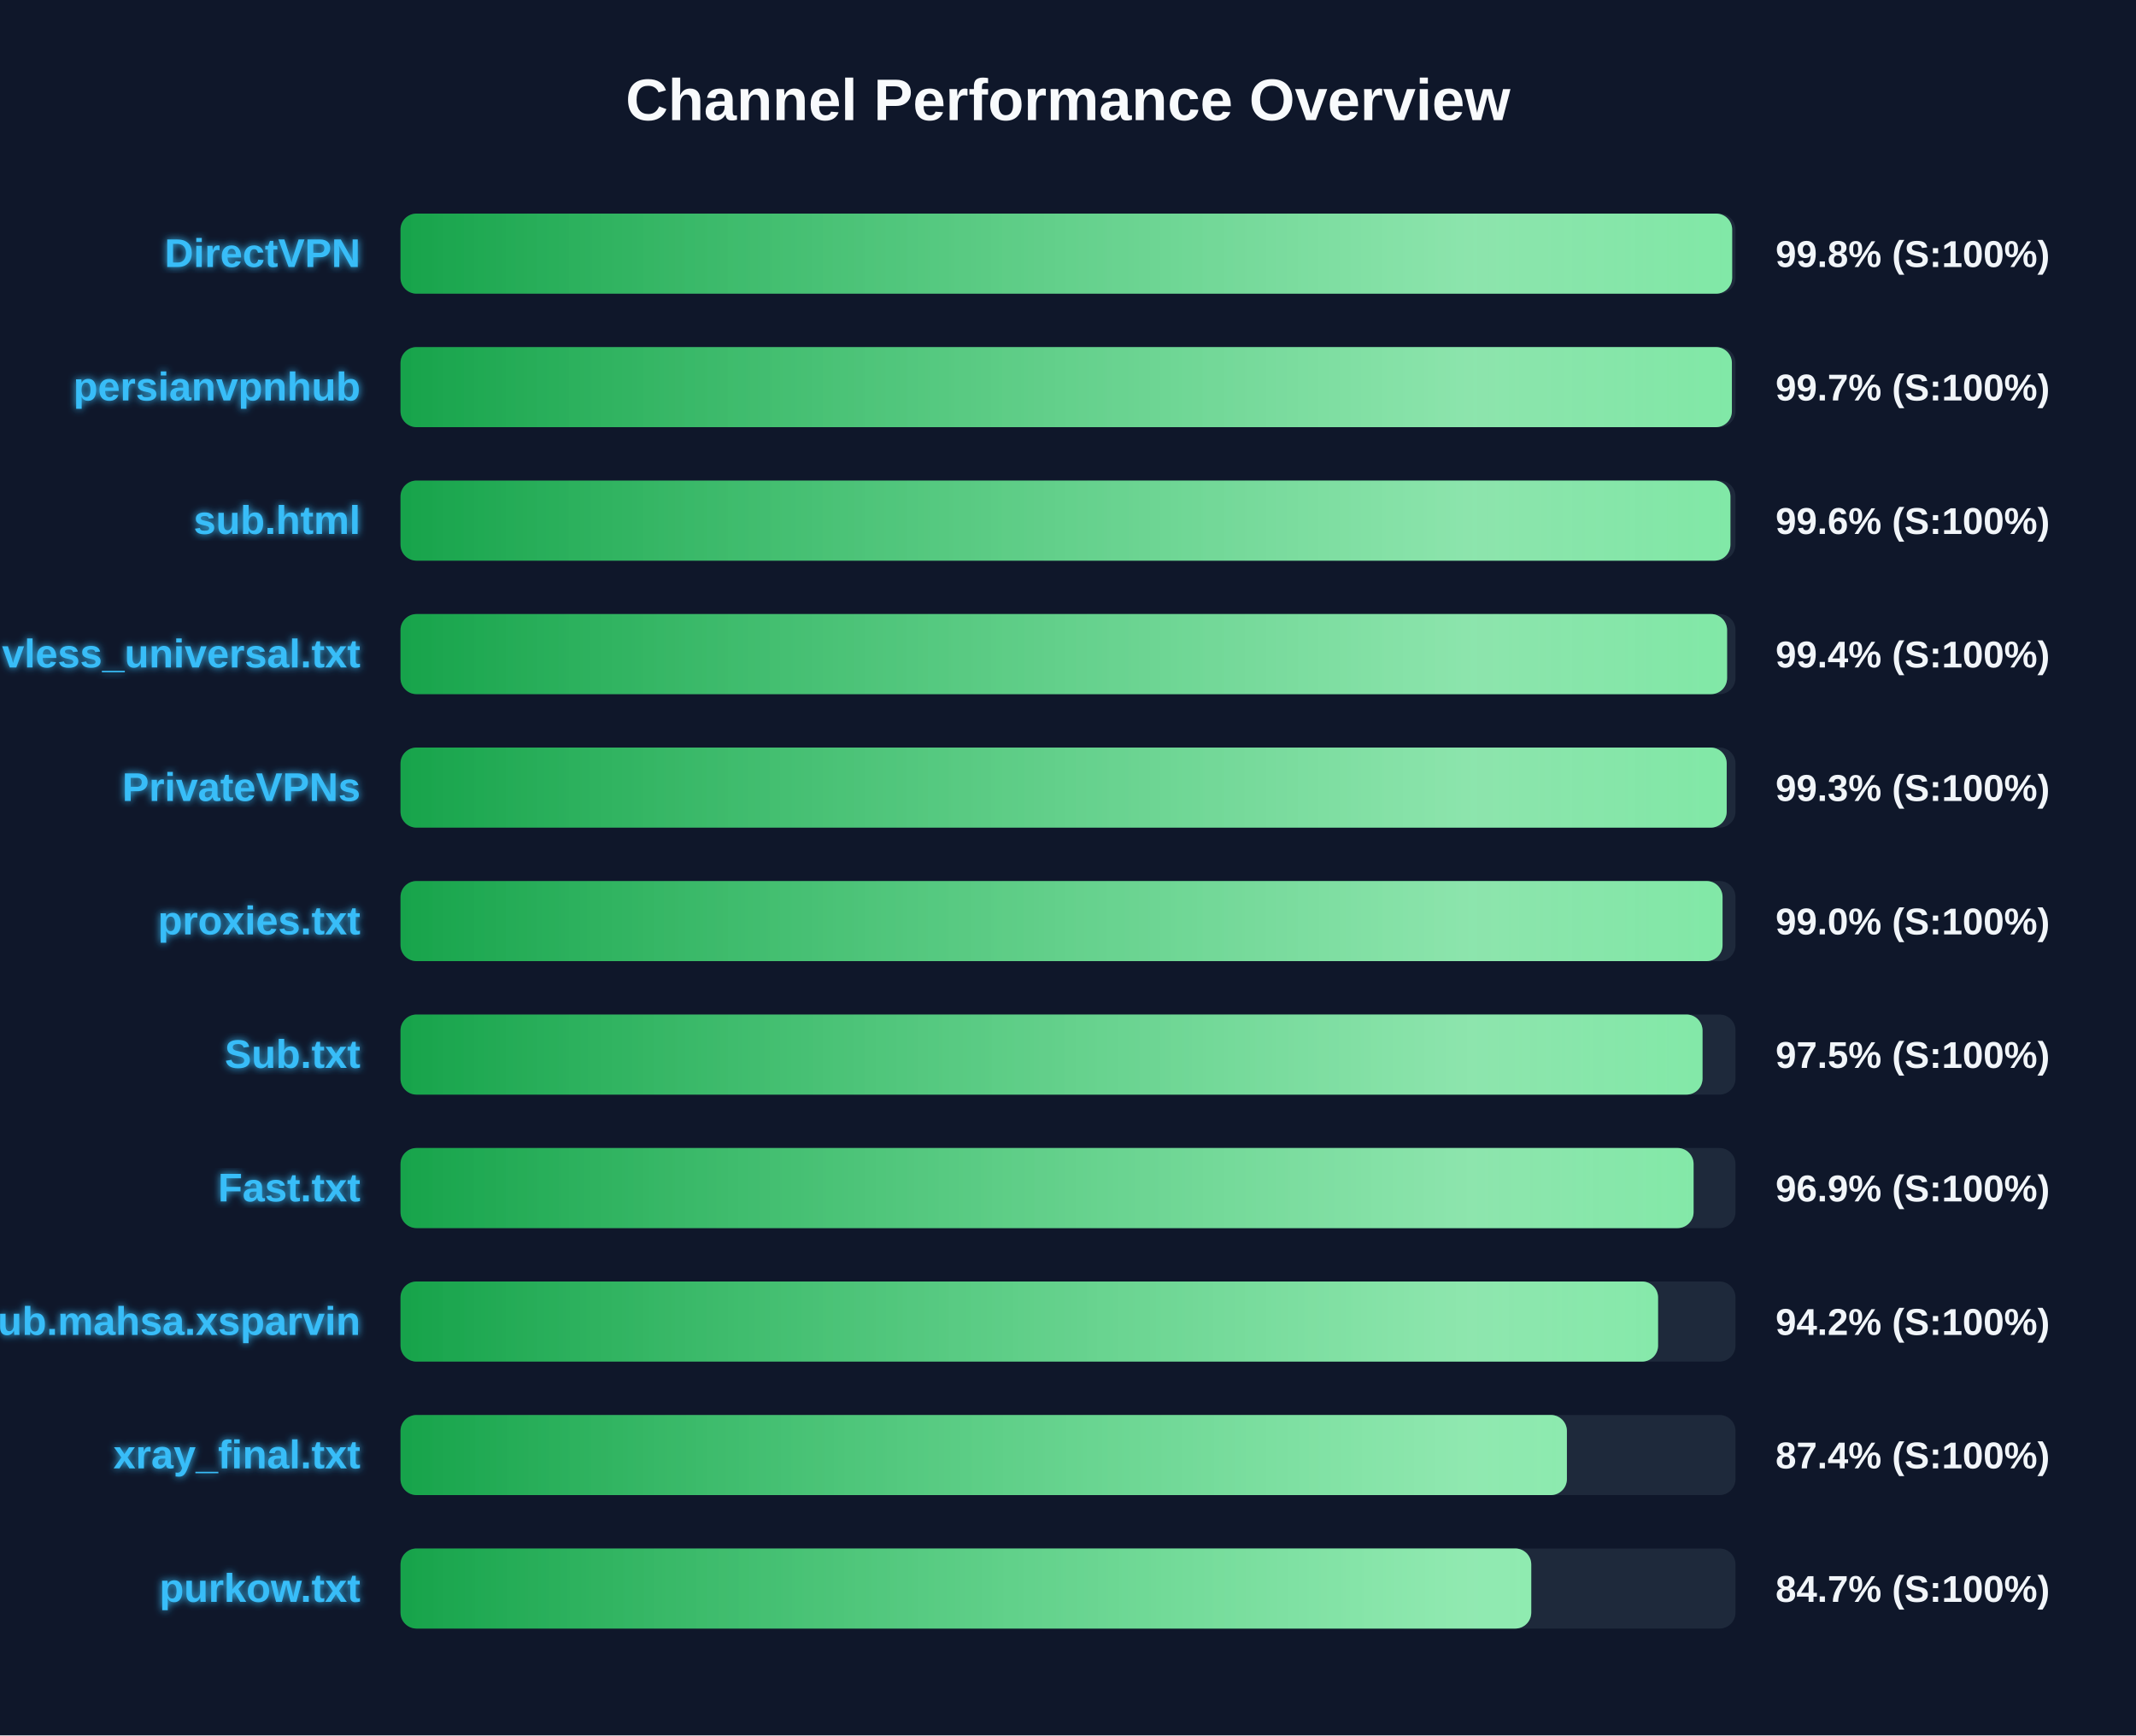
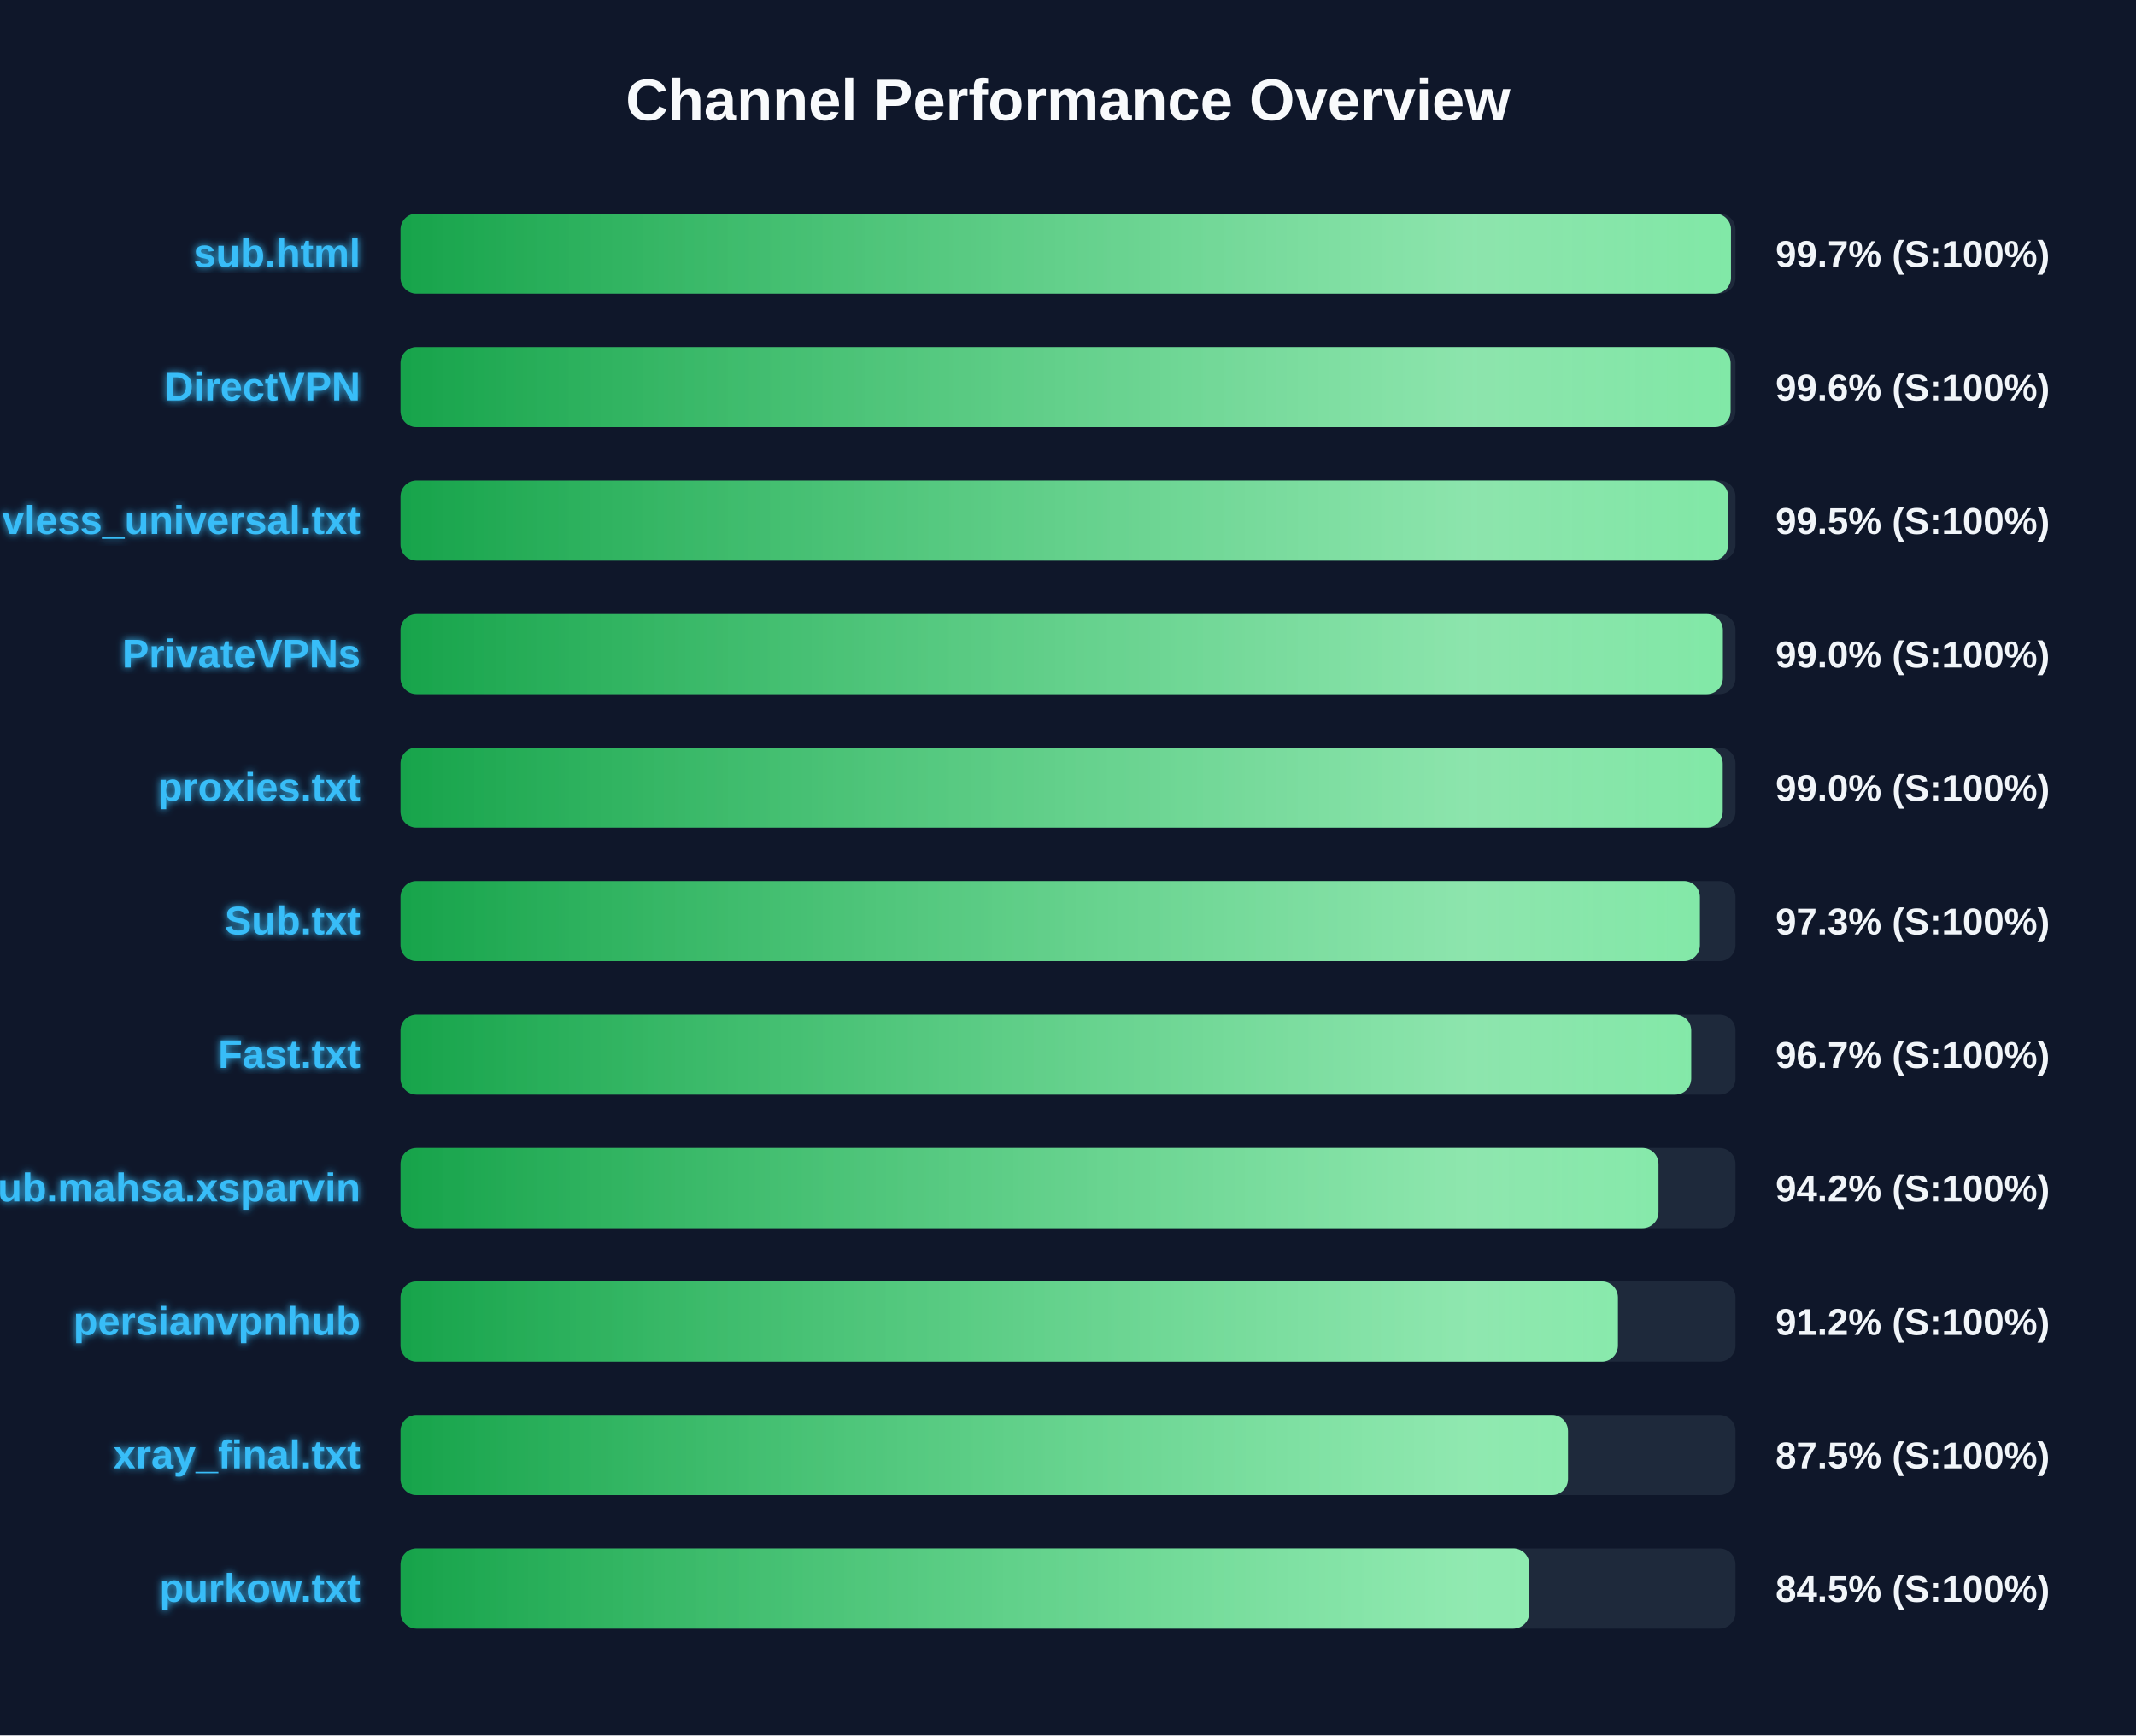
<svg xmlns="http://www.w3.org/2000/svg" width="800" height="650" version="1.1">
  <defs>
    <linearGradient id="grad-green" x1="0%" y1="0%" x2="100%" y2="0%">
      <stop offset="0%" stop-color="#16a34a" />
      <stop offset="100%" stop-color="#4ade80" />
    </linearGradient>
    <linearGradient id="grad-yellow" x1="0%" y1="0%" x2="100%" y2="0%">
      <stop offset="0%" stop-color="#ca8a04" />
      <stop offset="100%" stop-color="#fde047" />
    </linearGradient>
    <linearGradient id="grad-red" x1="0%" y1="0%" x2="100%" y2="0%">
      <stop offset="0%" stop-color="#dc2626" />
      <stop offset="100%" stop-color="#f87171" />
    </linearGradient>
    <linearGradient id="shimmer" x1="0%" y1="0%" x2="100%" y2="0%">
      <stop offset="0%" stop-color="rgba(255,255,255,0)" />
      <stop offset="50%" stop-color="rgba(255,255,255,0.4)" />
      <stop offset="100%" stop-color="rgba(255,255,255,0)" />
    </linearGradient>
    <filter id="glow" x="-20%" y="-20%" width="140%" height="140%">
      <feGaussianBlur stdDeviation="1.5" result="blur" />
      <feComposite in="SourceGraphic" in2="blur" operator="over" />
    </filter>
  </defs>
  <style>
        .bg-rect { fill: #0f172a; }
        .title { font: bold 22px 'Segoe UI', Arial, sans-serif; fill: #f8fafc; }
        .row { font: bold 15px 'Segoe UI', Arial, sans-serif; fill: #38bdf8; filter: url(#glow); }
        .score { font: bold 14px 'Segoe UI', Arial, sans-serif; fill: #f1f5f9; }
        @keyframes shimmer-anim {
            0% { transform: translateX(-100%); }
            100% { transform: translateX(200%); }
        }
        .shimmer-rect {
            animation: shimmer-anim 2.5s infinite linear;
        }
    </style>
  <rect width="100%" height="100%" class="bg-rect" />
  <text x="400" y="45" text-anchor="middle" class="title">Channel Performance Overview</text>
  <rect x="150" y="80" width="500" height="30" fill="#1e293b" rx="6" />
  <clipPath id="clip-0">
-     <rect x="150" y="80" width="498.75" height="30" rx="6" />
+     <rect x="150" y="80" width="498.3" height="30" rx="6" />
  </clipPath>
-   <rect x="150" y="80" width="498.75" height="30" fill="url(#grad-green)" rx="6" />
+   <rect x="150" y="80" width="498.3" height="30" fill="url(#grad-green)" rx="6" />
  <g clip-path="url(#clip-0)">
    <rect x="150" y="80" width="100%" height="30" fill="url(#shimmer)" class="shimmer-rect" />
  </g>
-   <text x="135" y="100" text-anchor="end" class="row">DirectVPN</text>
-   <text x="665" y="100" text-anchor="start" class="score">99.8% (S:100%)</text>
+   <text x="135" y="100" text-anchor="end" class="row">sub.html</text>
+   <text x="665" y="100" text-anchor="start" class="score">99.7% (S:100%)</text>
  <rect x="150" y="130" width="500" height="30" fill="#1e293b" rx="6" />
  <clipPath id="clip-1">
-     <rect x="150" y="130" width="498.65" height="30" rx="6" />
+     <rect x="150" y="130" width="498.15" height="30" rx="6" />
  </clipPath>
-   <rect x="150" y="130" width="498.65" height="30" fill="url(#grad-green)" rx="6" />
+   <rect x="150" y="130" width="498.15" height="30" fill="url(#grad-green)" rx="6" />
  <g clip-path="url(#clip-1)">
    <rect x="150" y="130" width="100%" height="30" fill="url(#shimmer)" class="shimmer-rect" />
  </g>
-   <text x="135" y="150" text-anchor="end" class="row">persianvpnhub</text>
-   <text x="665" y="150" text-anchor="start" class="score">99.7% (S:100%)</text>
+   <text x="135" y="150" text-anchor="end" class="row">DirectVPN</text>
+   <text x="665" y="150" text-anchor="start" class="score">99.6% (S:100%)</text>
  <rect x="150" y="180" width="500" height="30" fill="#1e293b" rx="6" />
  <clipPath id="clip-2">
-     <rect x="150" y="180" width="498.1" height="30" rx="6" />
+     <rect x="150" y="180" width="497.25" height="30" rx="6" />
  </clipPath>
-   <rect x="150" y="180" width="498.1" height="30" fill="url(#grad-green)" rx="6" />
+   <rect x="150" y="180" width="497.25" height="30" fill="url(#grad-green)" rx="6" />
  <g clip-path="url(#clip-2)">
    <rect x="150" y="180" width="100%" height="30" fill="url(#shimmer)" class="shimmer-rect" />
  </g>
-   <text x="135" y="200" text-anchor="end" class="row">sub.html</text>
-   <text x="665" y="200" text-anchor="start" class="score">99.6% (S:100%)</text>
+   <text x="135" y="200" text-anchor="end" class="row">vless_universal.txt</text>
+   <text x="665" y="200" text-anchor="start" class="score">99.5% (S:100%)</text>
  <rect x="150" y="230" width="500" height="30" fill="#1e293b" rx="6" />
  <clipPath id="clip-3">
-     <rect x="150" y="230" width="496.85" height="30" rx="6" />
+     <rect x="150" y="230" width="495.25" height="30" rx="6" />
  </clipPath>
-   <rect x="150" y="230" width="496.85" height="30" fill="url(#grad-green)" rx="6" />
+   <rect x="150" y="230" width="495.25" height="30" fill="url(#grad-green)" rx="6" />
  <g clip-path="url(#clip-3)">
    <rect x="150" y="230" width="100%" height="30" fill="url(#shimmer)" class="shimmer-rect" />
  </g>
-   <text x="135" y="250" text-anchor="end" class="row">vless_universal.txt</text>
-   <text x="665" y="250" text-anchor="start" class="score">99.4% (S:100%)</text>
+   <text x="135" y="250" text-anchor="end" class="row">PrivateVPNs</text>
+   <text x="665" y="250" text-anchor="start" class="score">99.0% (S:100%)</text>
  <rect x="150" y="280" width="500" height="30" fill="#1e293b" rx="6" />
  <clipPath id="clip-4">
-     <rect x="150" y="280" width="496.7" height="30" rx="6" />
+     <rect x="150" y="280" width="495.2" height="30" rx="6" />
  </clipPath>
-   <rect x="150" y="280" width="496.7" height="30" fill="url(#grad-green)" rx="6" />
+   <rect x="150" y="280" width="495.2" height="30" fill="url(#grad-green)" rx="6" />
  <g clip-path="url(#clip-4)">
    <rect x="150" y="280" width="100%" height="30" fill="url(#shimmer)" class="shimmer-rect" />
  </g>
-   <text x="135" y="300" text-anchor="end" class="row">PrivateVPNs</text>
-   <text x="665" y="300" text-anchor="start" class="score">99.3% (S:100%)</text>
+   <text x="135" y="300" text-anchor="end" class="row">proxies.txt</text>
+   <text x="665" y="300" text-anchor="start" class="score">99.0% (S:100%)</text>
  <rect x="150" y="330" width="500" height="30" fill="#1e293b" rx="6" />
  <clipPath id="clip-5">
-     <rect x="150" y="330" width="495.15" height="30" rx="6" />
+     <rect x="150" y="330" width="486.65" height="30" rx="6" />
  </clipPath>
-   <rect x="150" y="330" width="495.15" height="30" fill="url(#grad-green)" rx="6" />
+   <rect x="150" y="330" width="486.65" height="30" fill="url(#grad-green)" rx="6" />
  <g clip-path="url(#clip-5)">
    <rect x="150" y="330" width="100%" height="30" fill="url(#shimmer)" class="shimmer-rect" />
  </g>
-   <text x="135" y="350" text-anchor="end" class="row">proxies.txt</text>
-   <text x="665" y="350" text-anchor="start" class="score">99.0% (S:100%)</text>
+   <text x="135" y="350" text-anchor="end" class="row">Sub.txt</text>
+   <text x="665" y="350" text-anchor="start" class="score">97.3% (S:100%)</text>
  <rect x="150" y="380" width="500" height="30" fill="#1e293b" rx="6" />
  <clipPath id="clip-6">
-     <rect x="150" y="380" width="487.65" height="30" rx="6" />
+     <rect x="150" y="380" width="483.4" height="30" rx="6" />
  </clipPath>
-   <rect x="150" y="380" width="487.65" height="30" fill="url(#grad-green)" rx="6" />
+   <rect x="150" y="380" width="483.4" height="30" fill="url(#grad-green)" rx="6" />
  <g clip-path="url(#clip-6)">
    <rect x="150" y="380" width="100%" height="30" fill="url(#shimmer)" class="shimmer-rect" />
  </g>
-   <text x="135" y="400" text-anchor="end" class="row">Sub.txt</text>
-   <text x="665" y="400" text-anchor="start" class="score">97.5% (S:100%)</text>
+   <text x="135" y="400" text-anchor="end" class="row">Fast.txt</text>
+   <text x="665" y="400" text-anchor="start" class="score">96.7% (S:100%)</text>
  <rect x="150" y="430" width="500" height="30" fill="#1e293b" rx="6" />
  <clipPath id="clip-7">
-     <rect x="150" y="430" width="484.3" height="30" rx="6" />
+     <rect x="150" y="430" width="471.15" height="30" rx="6" />
  </clipPath>
-   <rect x="150" y="430" width="484.3" height="30" fill="url(#grad-green)" rx="6" />
+   <rect x="150" y="430" width="471.15" height="30" fill="url(#grad-green)" rx="6" />
  <g clip-path="url(#clip-7)">
    <rect x="150" y="430" width="100%" height="30" fill="url(#shimmer)" class="shimmer-rect" />
  </g>
-   <text x="135" y="450" text-anchor="end" class="row">Fast.txt</text>
-   <text x="665" y="450" text-anchor="start" class="score">96.9% (S:100%)</text>
+   <text x="135" y="450" text-anchor="end" class="row">Sub.mahsa.xsparvin</text>
+   <text x="665" y="450" text-anchor="start" class="score">94.2% (S:100%)</text>
  <rect x="150" y="480" width="500" height="30" fill="#1e293b" rx="6" />
  <clipPath id="clip-8">
-     <rect x="150" y="480" width="471.0" height="30" rx="6" />
+     <rect x="150" y="480" width="455.95" height="30" rx="6" />
  </clipPath>
-   <rect x="150" y="480" width="471.0" height="30" fill="url(#grad-green)" rx="6" />
+   <rect x="150" y="480" width="455.95" height="30" fill="url(#grad-green)" rx="6" />
  <g clip-path="url(#clip-8)">
    <rect x="150" y="480" width="100%" height="30" fill="url(#shimmer)" class="shimmer-rect" />
  </g>
-   <text x="135" y="500" text-anchor="end" class="row">Sub.mahsa.xsparvin</text>
-   <text x="665" y="500" text-anchor="start" class="score">94.2% (S:100%)</text>
+   <text x="135" y="500" text-anchor="end" class="row">persianvpnhub</text>
+   <text x="665" y="500" text-anchor="start" class="score">91.2% (S:100%)</text>
  <rect x="150" y="530" width="500" height="30" fill="#1e293b" rx="6" />
  <clipPath id="clip-9">
-     <rect x="150" y="530" width="436.85" height="30" rx="6" />
+     <rect x="150" y="530" width="437.25" height="30" rx="6" />
  </clipPath>
-   <rect x="150" y="530" width="436.85" height="30" fill="url(#grad-green)" rx="6" />
+   <rect x="150" y="530" width="437.25" height="30" fill="url(#grad-green)" rx="6" />
  <g clip-path="url(#clip-9)">
    <rect x="150" y="530" width="100%" height="30" fill="url(#shimmer)" class="shimmer-rect" />
  </g>
  <text x="135" y="550" text-anchor="end" class="row">xray_final.txt</text>
-   <text x="665" y="550" text-anchor="start" class="score">87.4% (S:100%)</text>
+   <text x="665" y="550" text-anchor="start" class="score">87.5% (S:100%)</text>
  <rect x="150" y="580" width="500" height="30" fill="#1e293b" rx="6" />
  <clipPath id="clip-10">
-     <rect x="150" y="580" width="423.5" height="30" rx="6" />
+     <rect x="150" y="580" width="422.75" height="30" rx="6" />
  </clipPath>
-   <rect x="150" y="580" width="423.5" height="30" fill="url(#grad-green)" rx="6" />
+   <rect x="150" y="580" width="422.75" height="30" fill="url(#grad-green)" rx="6" />
  <g clip-path="url(#clip-10)">
    <rect x="150" y="580" width="100%" height="30" fill="url(#shimmer)" class="shimmer-rect" />
  </g>
  <text x="135" y="600" text-anchor="end" class="row">purkow.txt</text>
-   <text x="665" y="600" text-anchor="start" class="score">84.7% (S:100%)</text>
+   <text x="665" y="600" text-anchor="start" class="score">84.5% (S:100%)</text>
</svg>
